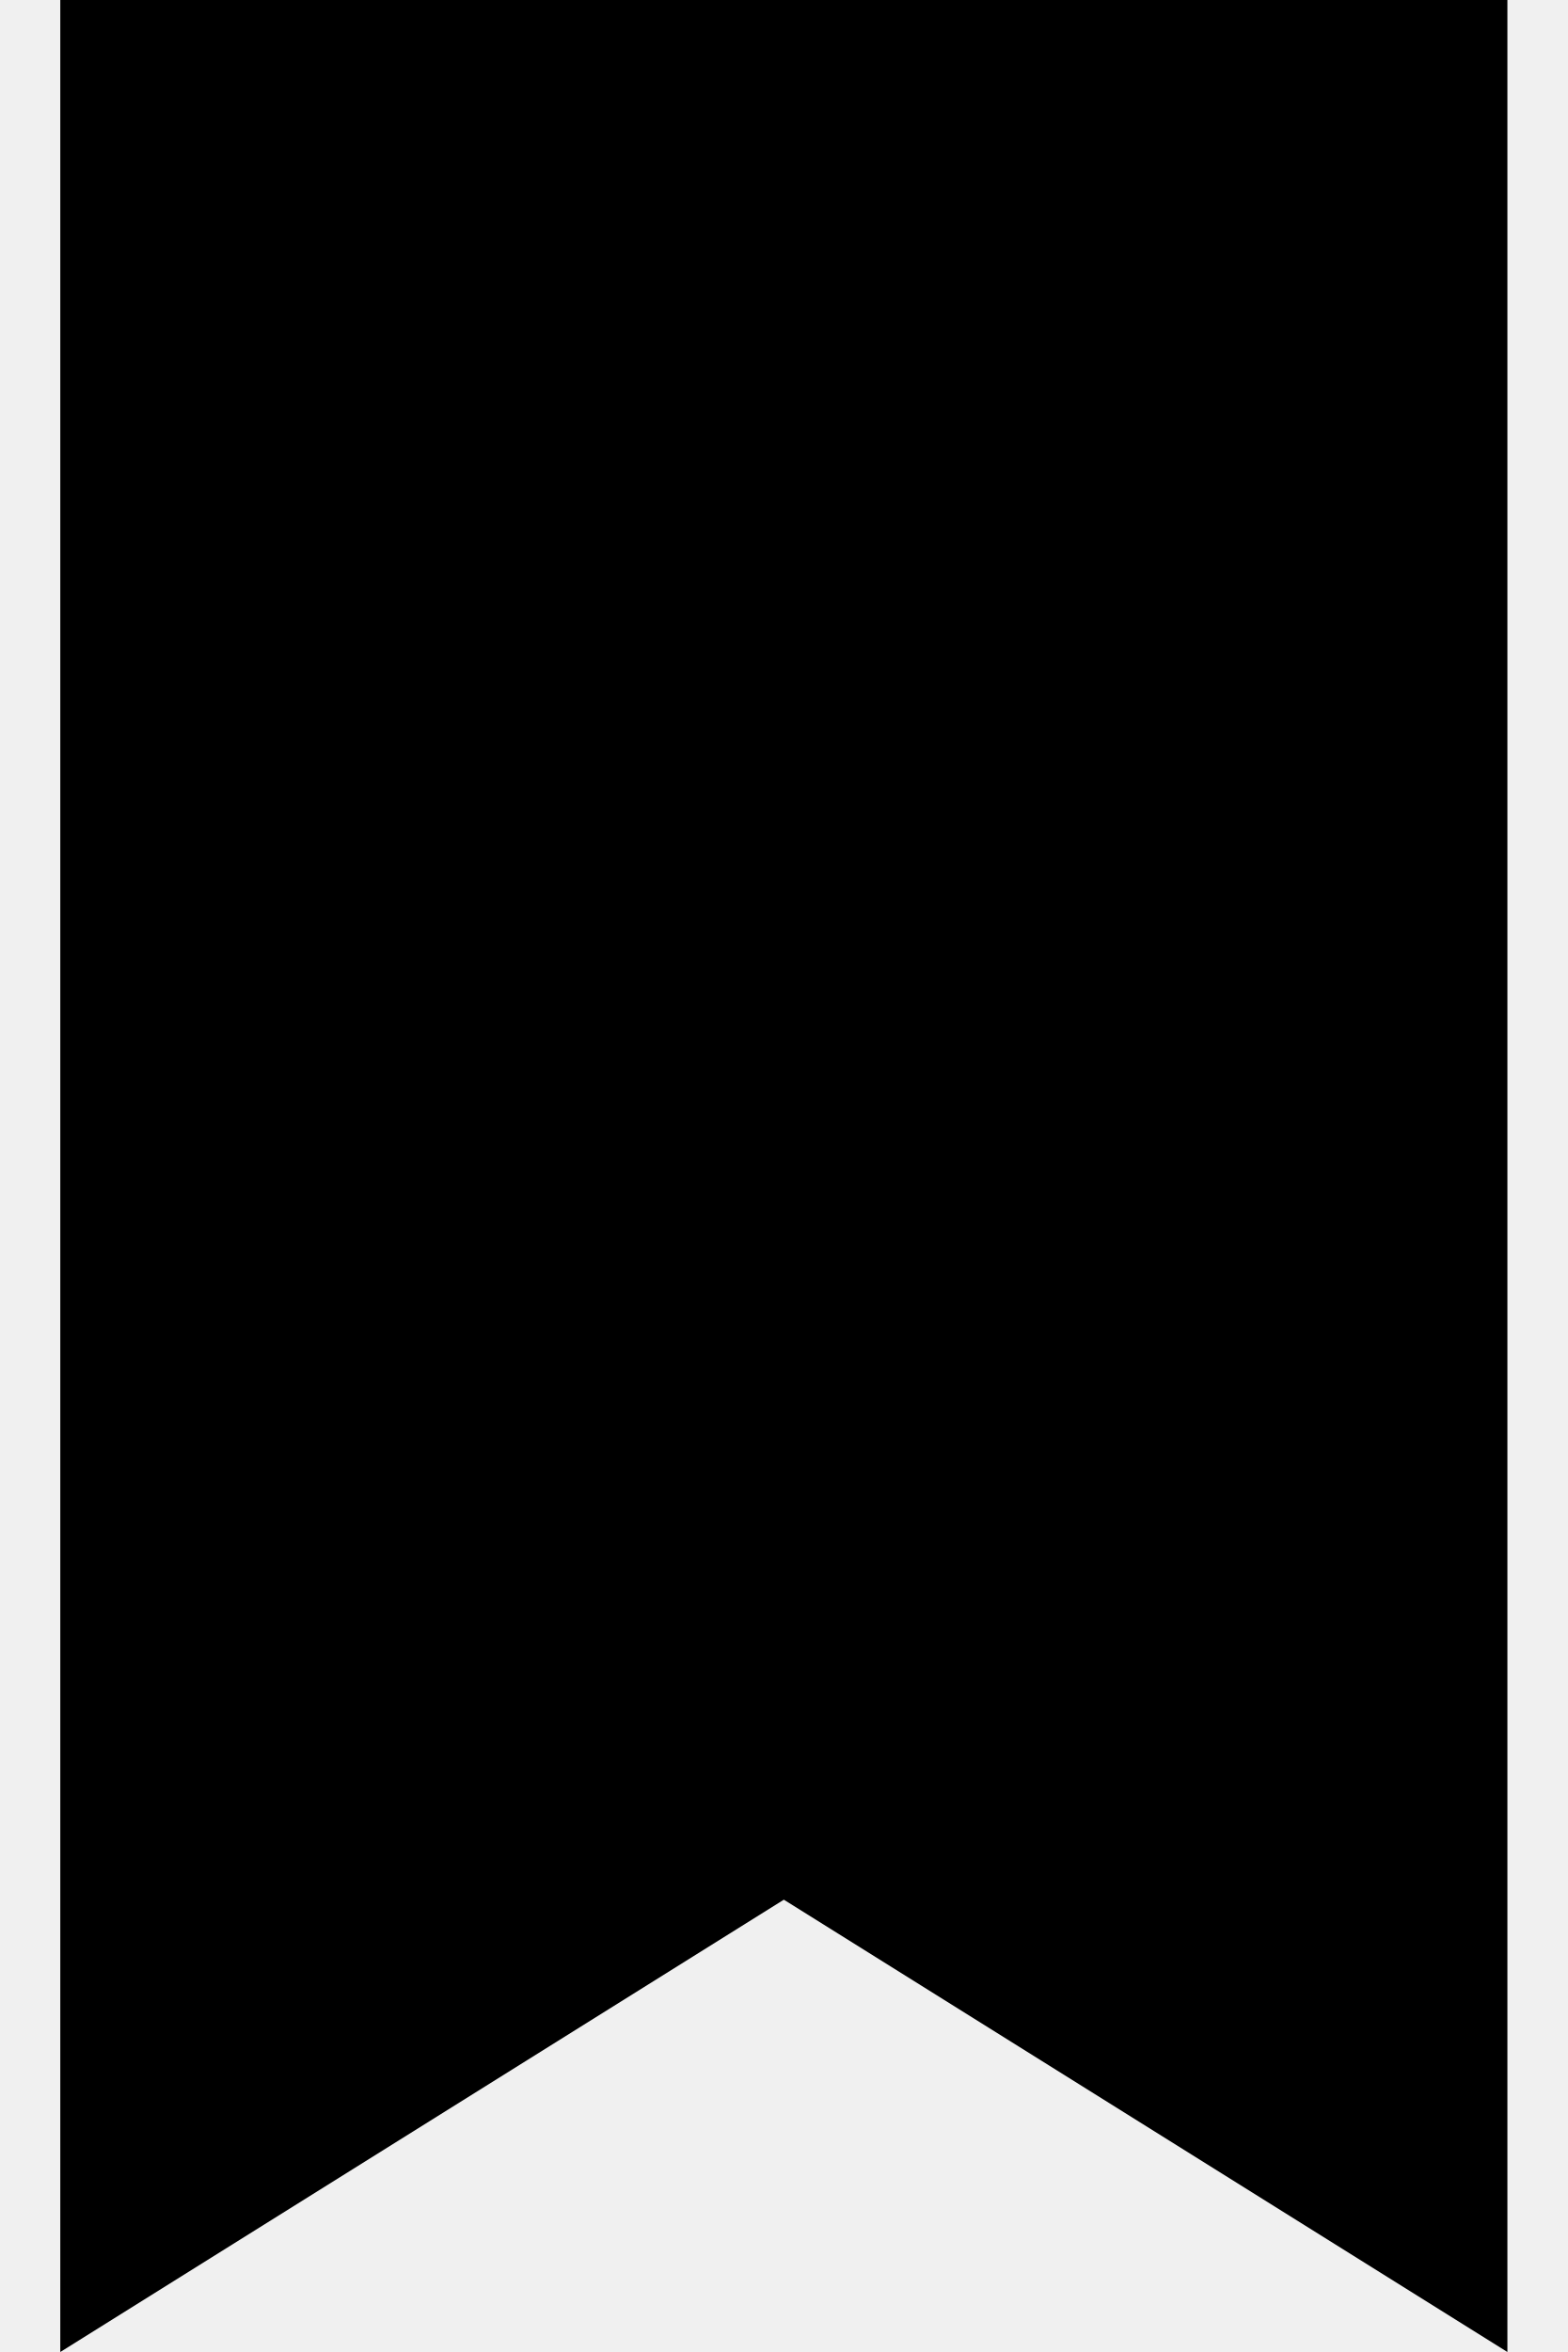
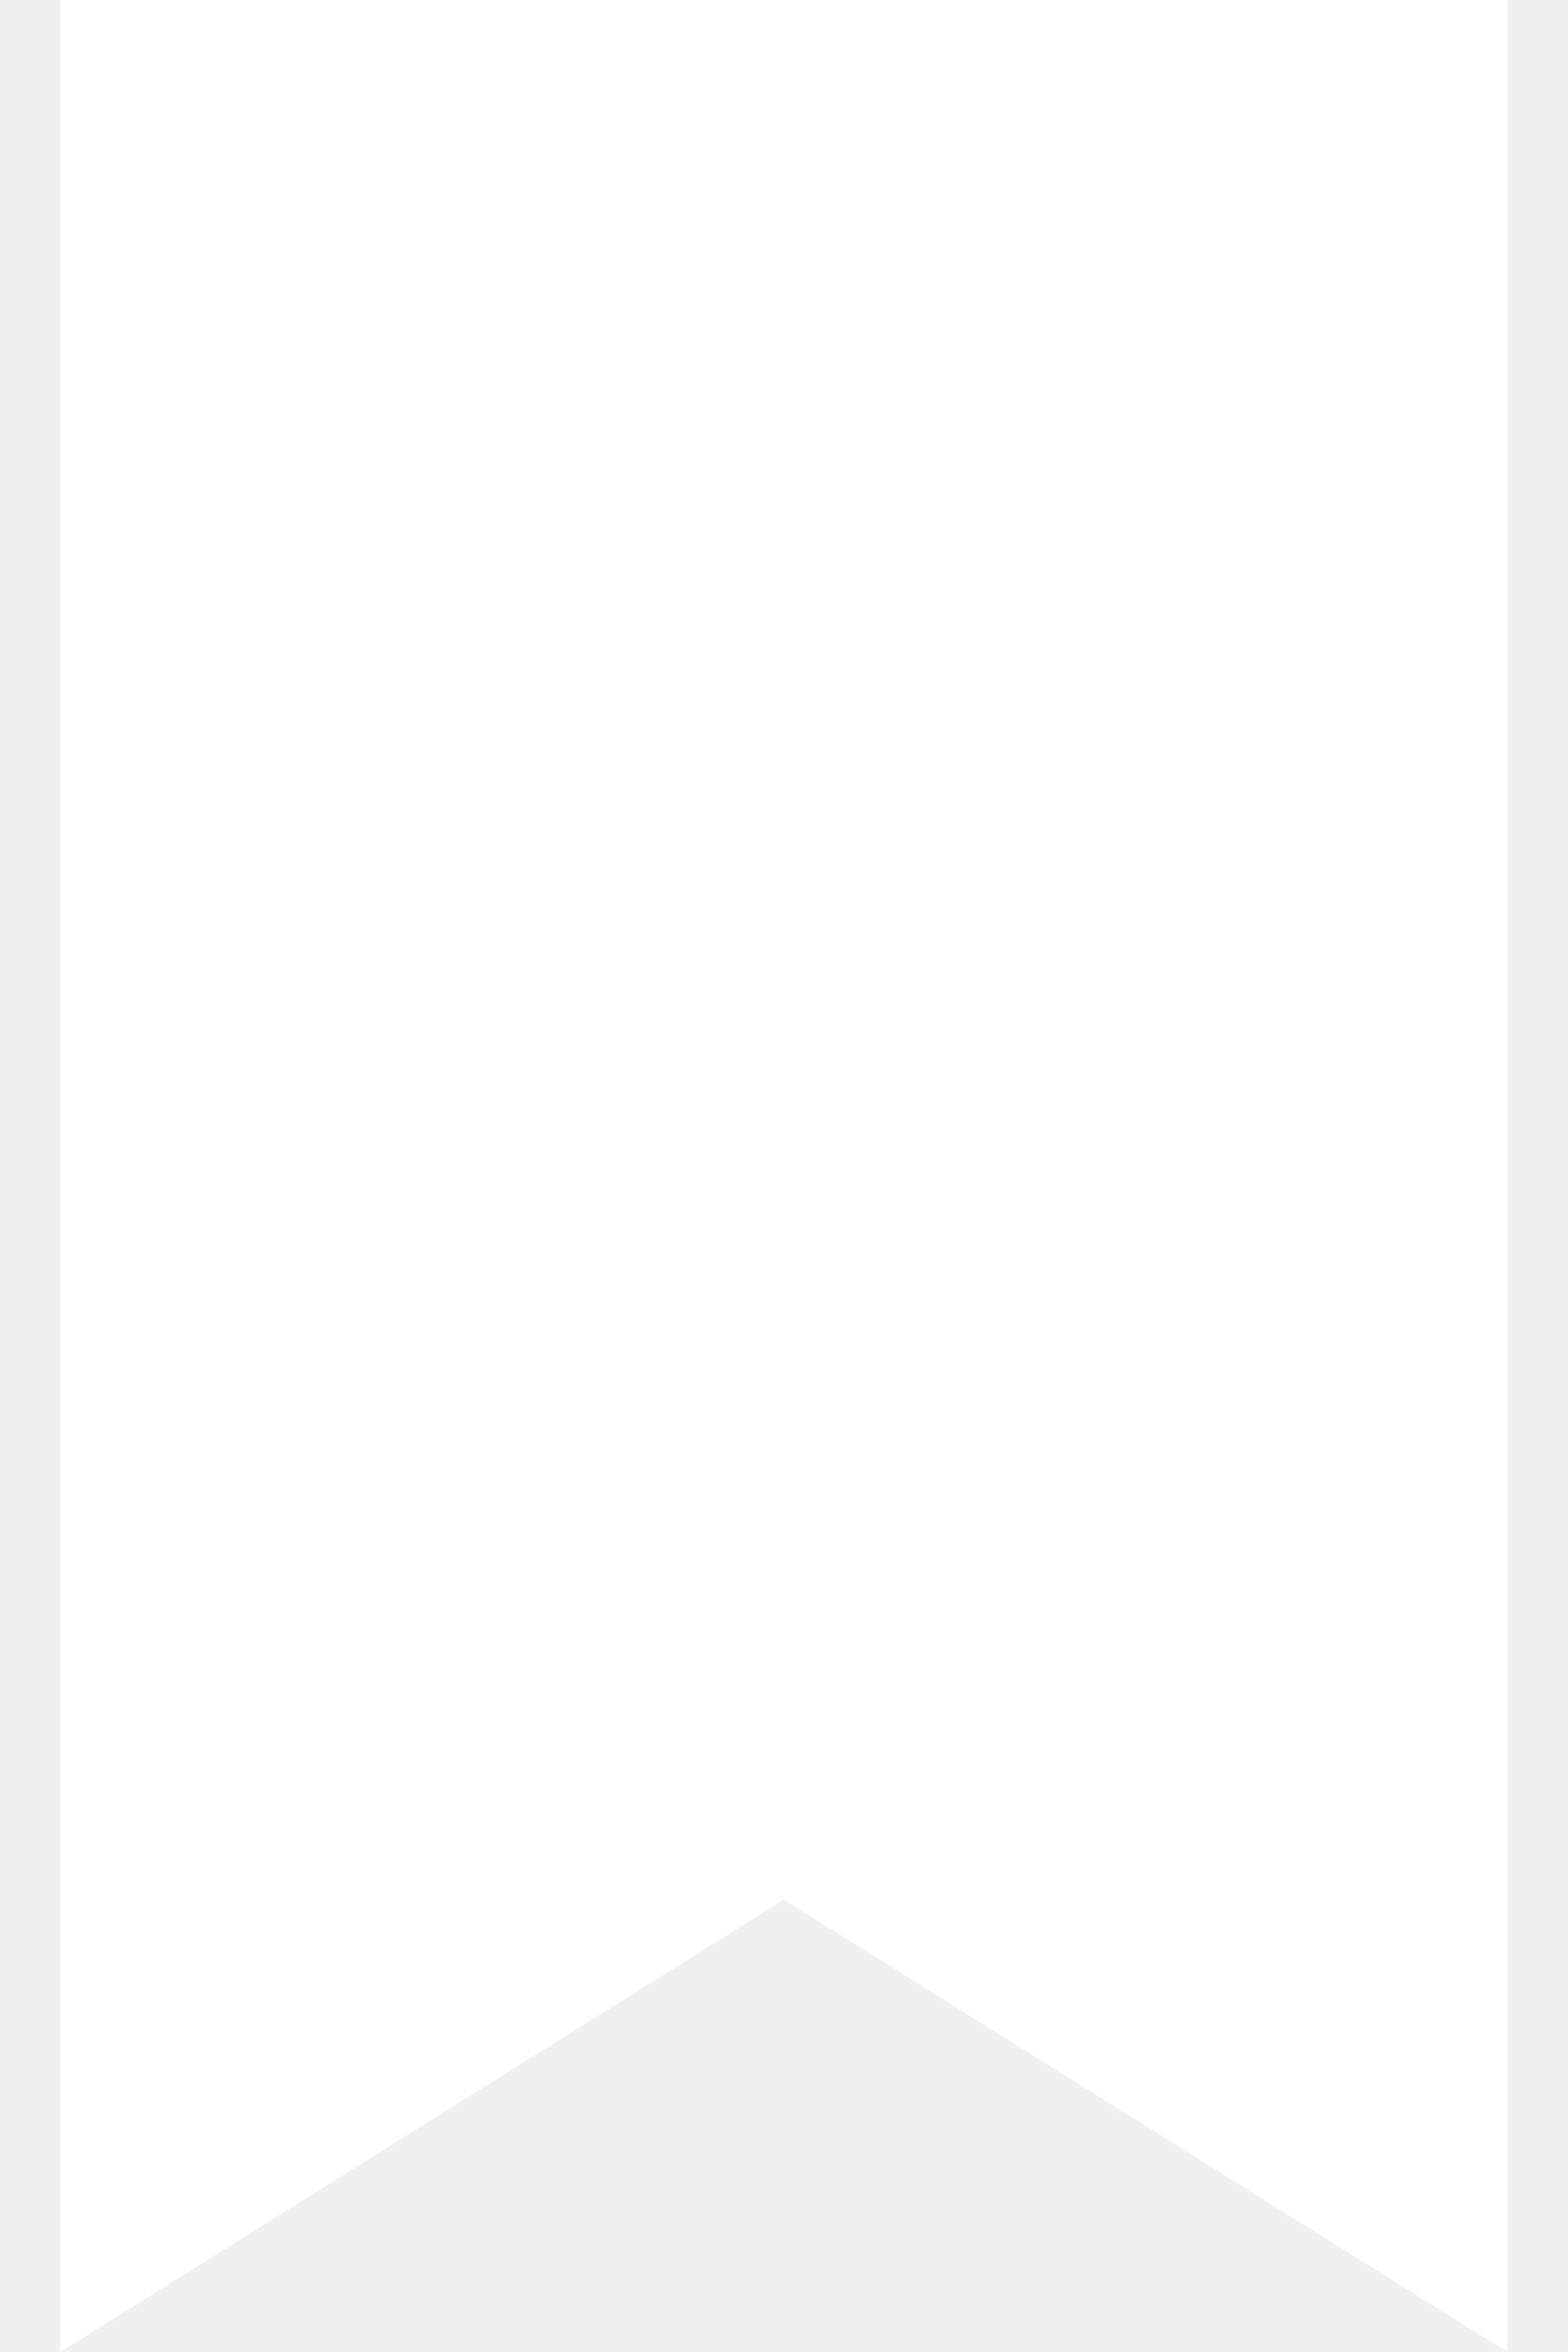
- <svg xmlns="http://www.w3.org/2000/svg" fill="#000000" height="150px" width="100px" version="1.1" viewBox="0 0 16 26">
+ <svg xmlns="http://www.w3.org/2000/svg" fill="#FFFFFF" height="150px" width="100px" version="1.1" viewBox="0 0 16 26">
  <path d="M 0,0 H 16 V 26 L 8,21 L 0,26 Z" />
</svg>
